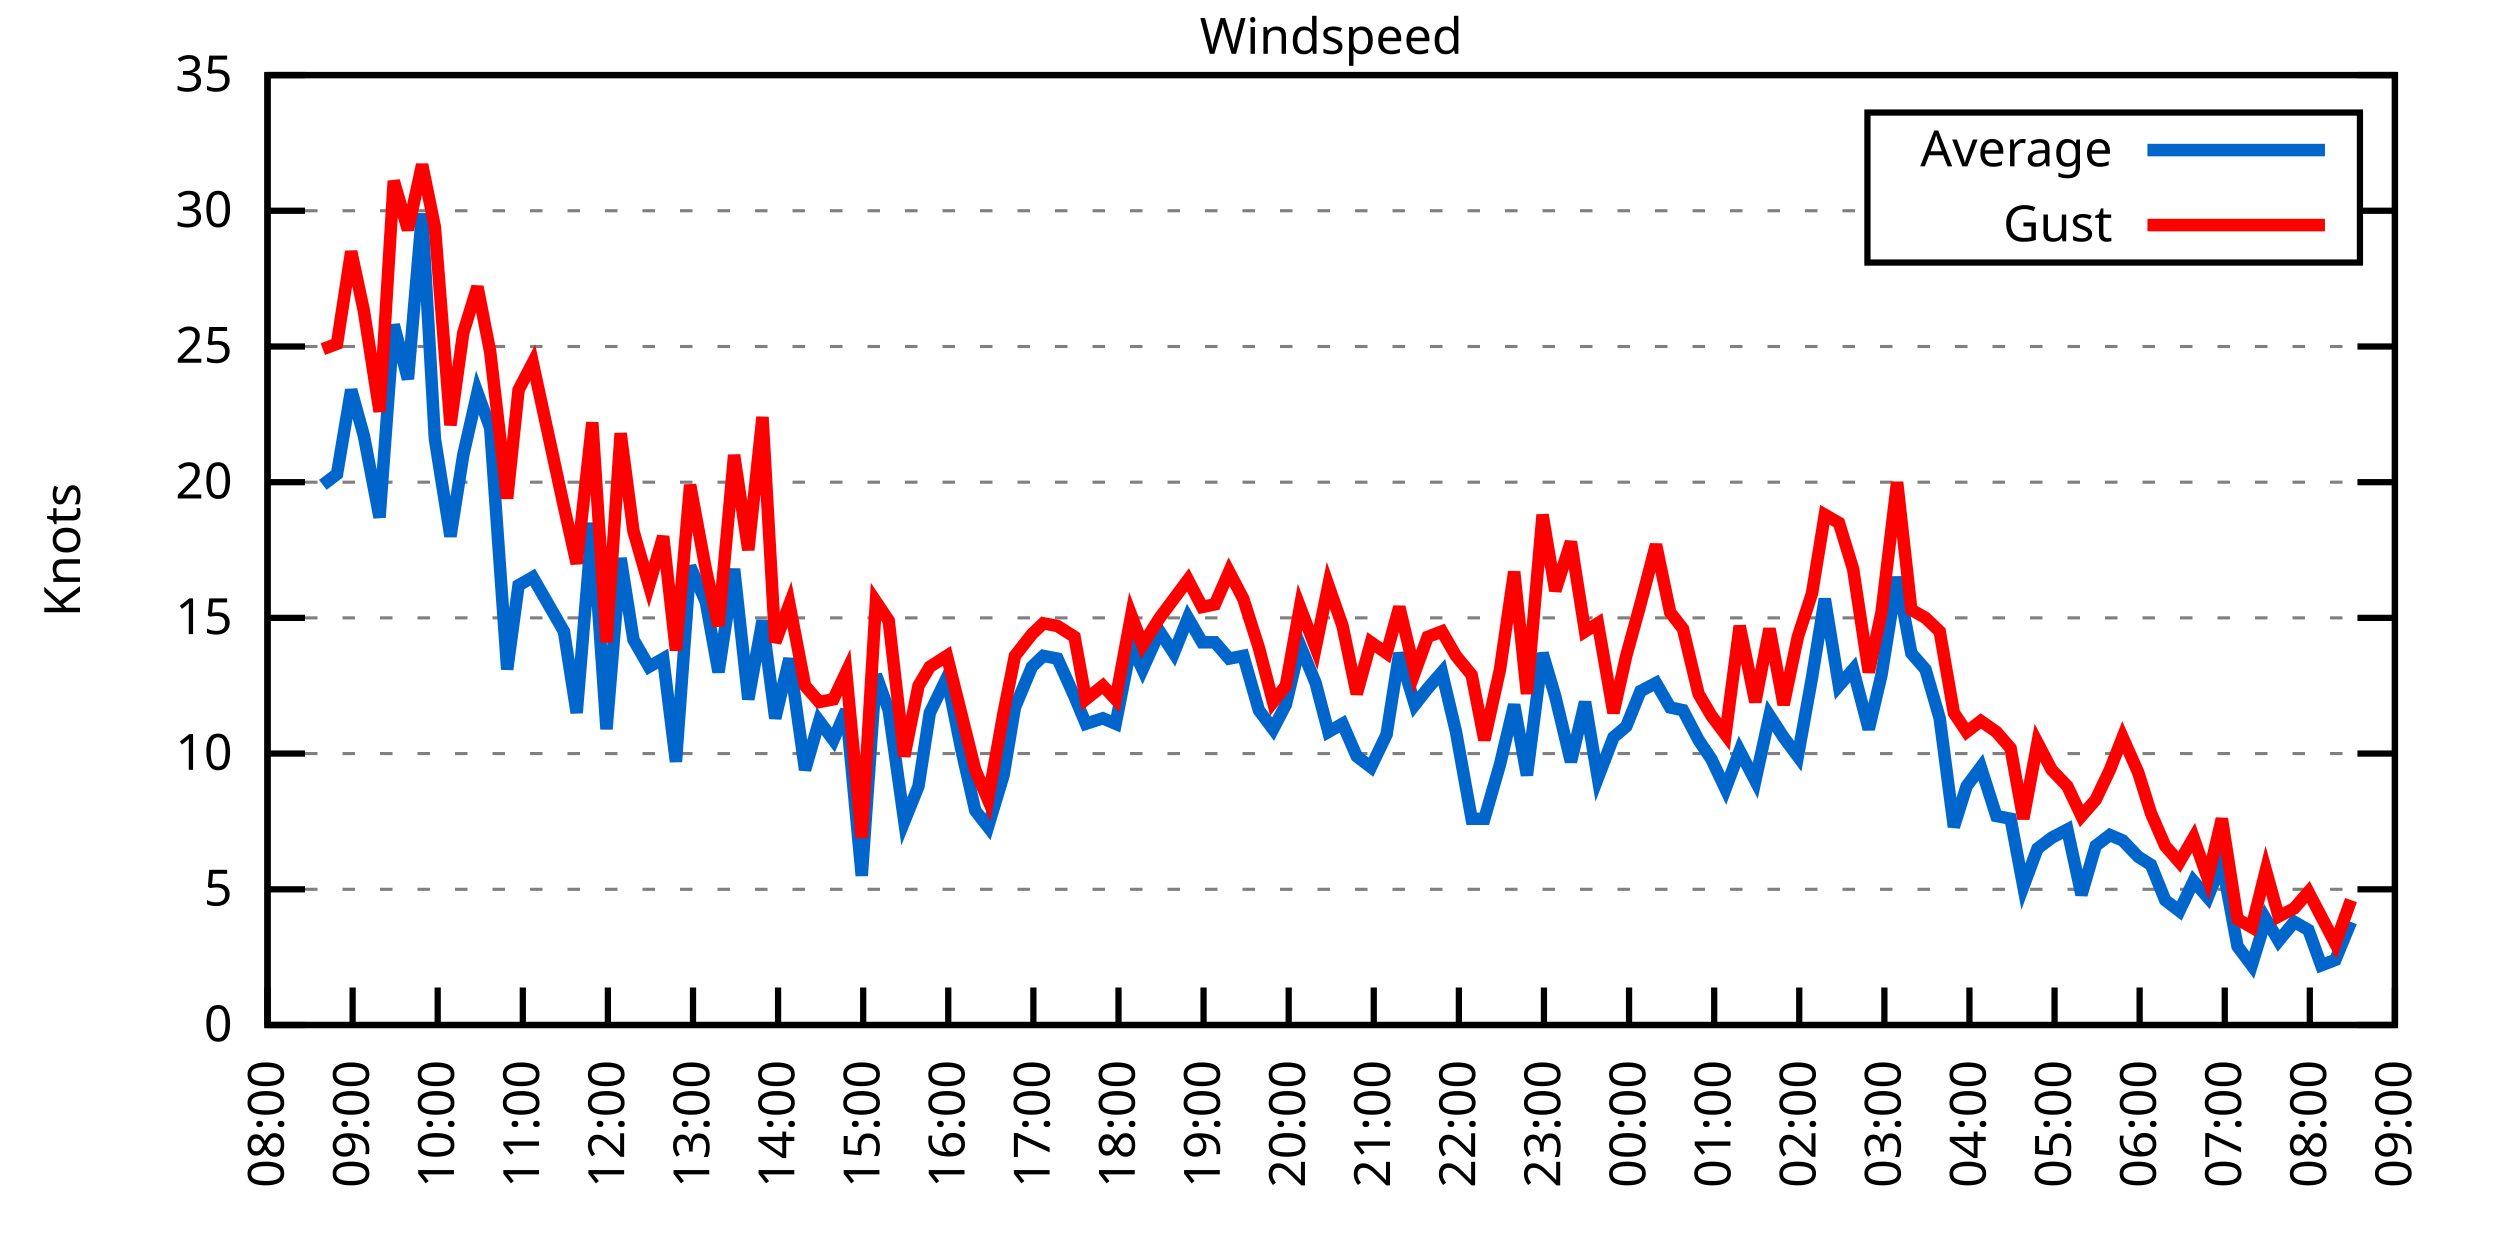
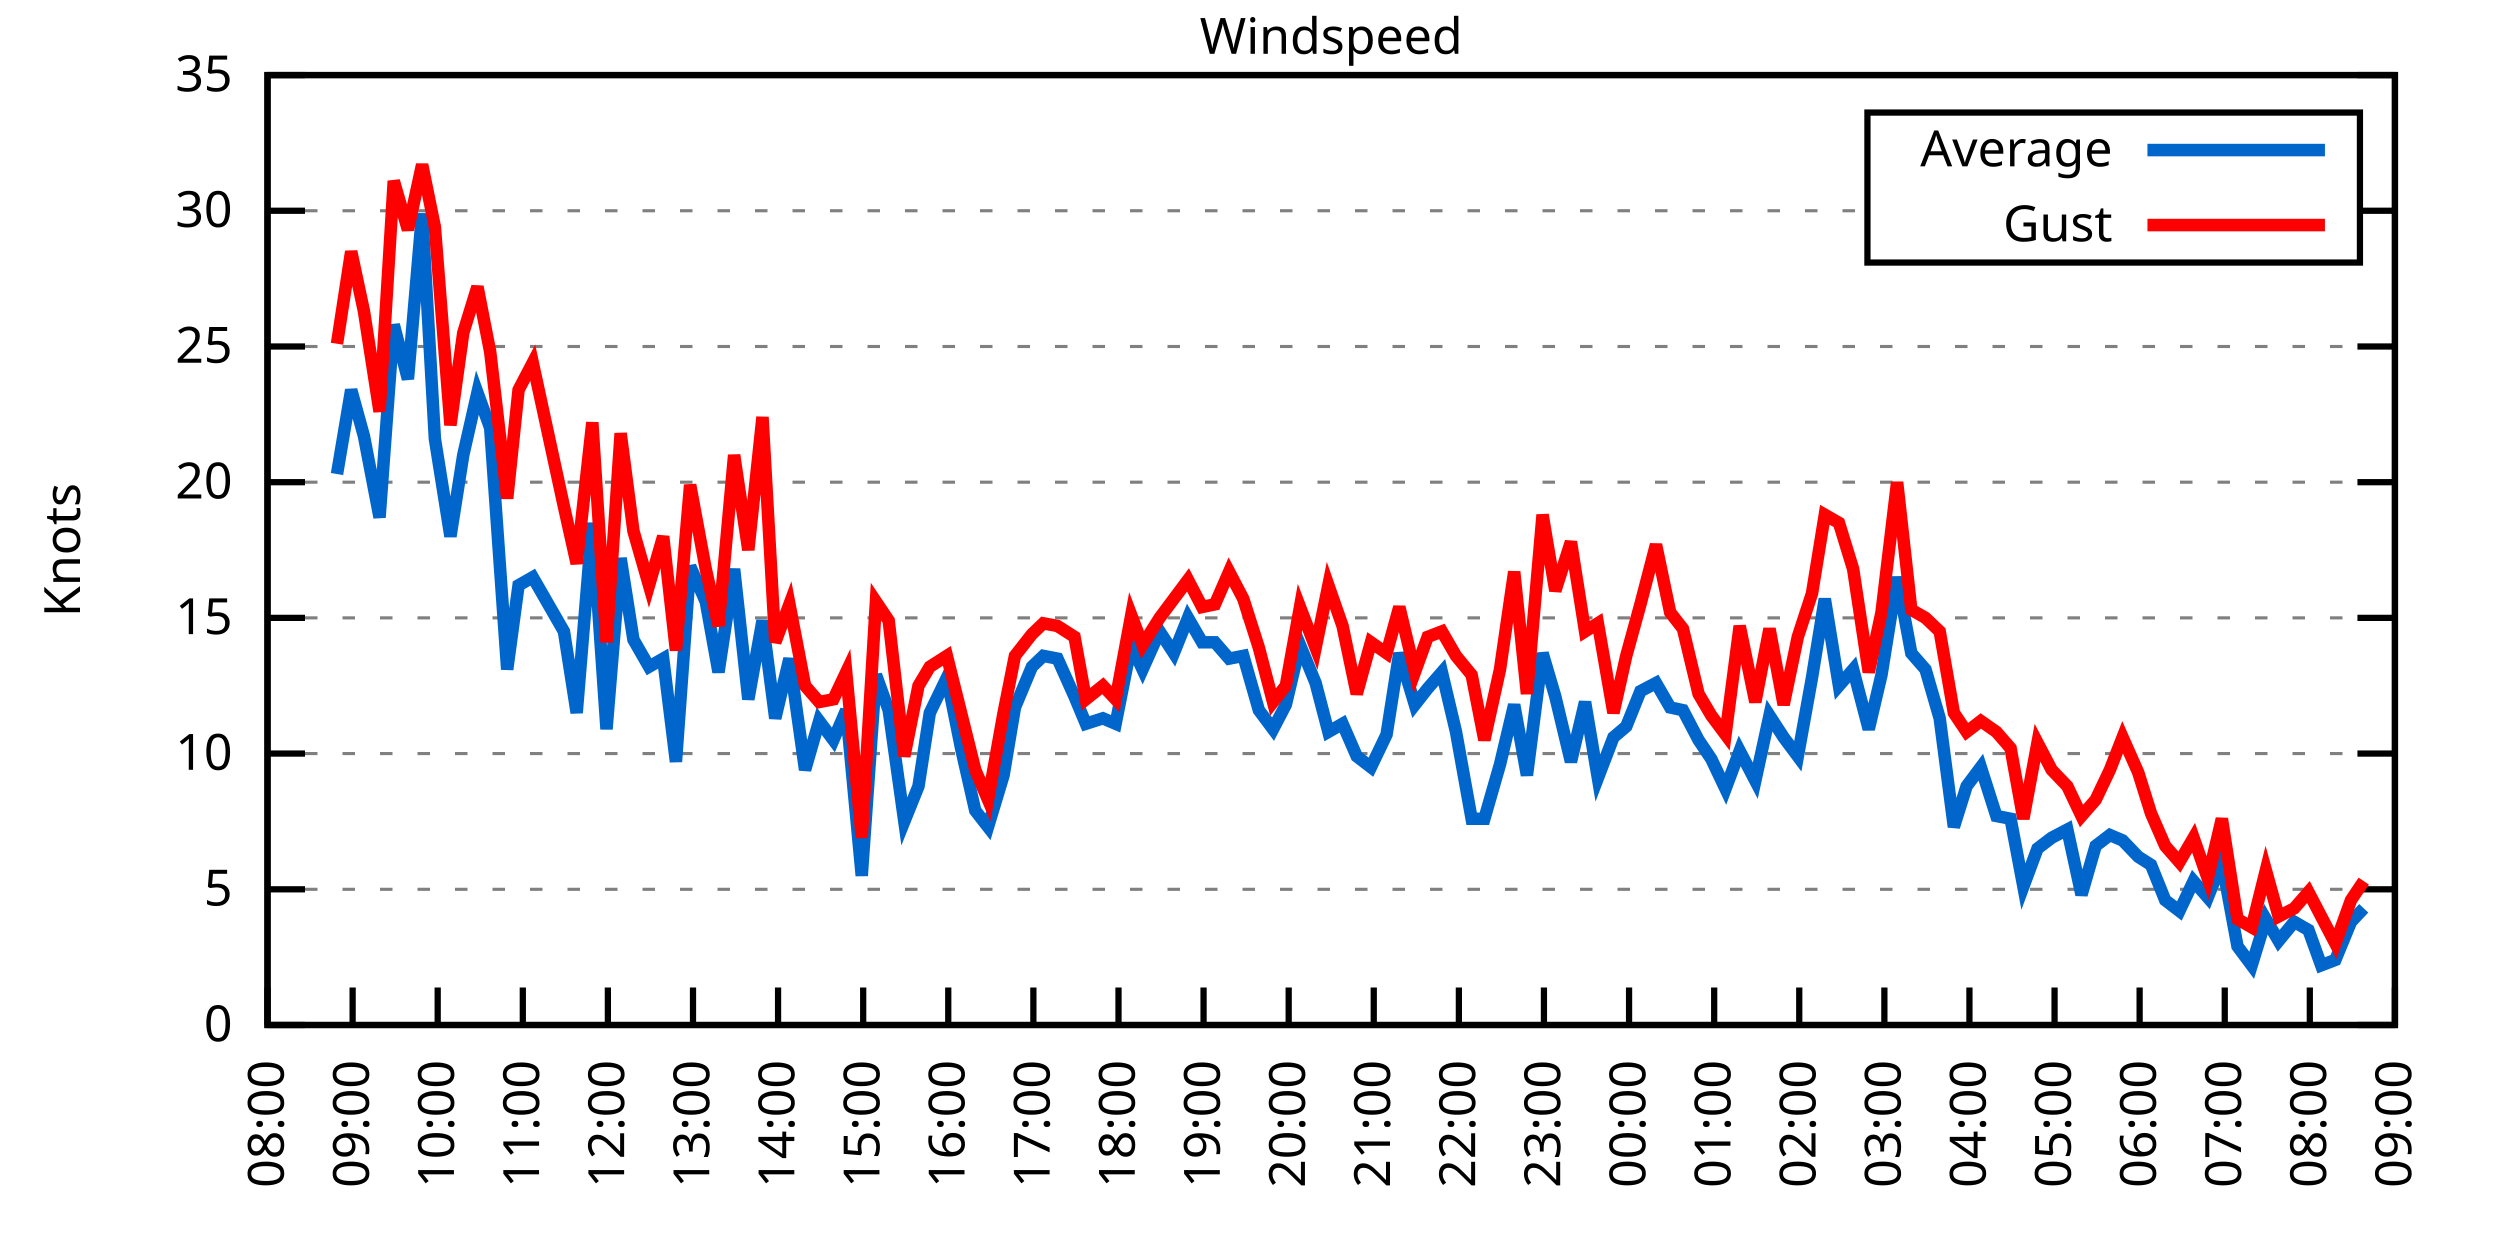
<svg xmlns="http://www.w3.org/2000/svg" xmlns:xlink="http://www.w3.org/1999/xlink" width="400" height="200" viewBox="0 0 400 200">
  <g id="gnuplot_canvas">
    <rect x="0" y="0" width="400" height="200" fill="none" />
    <defs>
      <circle id="gpDot" r="0.5" stroke-width="0.5" stroke="currentColor" />
      <path id="gpPt0" stroke-width="0.333" stroke="currentColor" d="M-1,0 h2 M0,-1 v2" />
      <path id="gpPt1" stroke-width="0.333" stroke="currentColor" d="M-1,-1 L1,1 M1,-1 L-1,1" />
      <path id="gpPt2" stroke-width="0.333" stroke="currentColor" d="M-1,0 L1,0 M0,-1 L0,1 M-1,-1 L1,1 M-1,1 L1,-1" />
      <rect id="gpPt3" stroke-width="0.333" stroke="currentColor" x="-1" y="-1" width="2" height="2" />
      <rect id="gpPt4" stroke-width="0.333" stroke="currentColor" fill="currentColor" x="-1" y="-1" width="2" height="2" />
      <circle id="gpPt5" stroke-width="0.333" stroke="currentColor" cx="0" cy="0" r="1" />
      <use xlink:href="#gpPt5" id="gpPt6" fill="currentColor" stroke="none" />
      <path id="gpPt7" stroke-width="0.333" stroke="currentColor" d="M0,-1.33 L-1.33,0.67 L1.33,0.67 z" />
      <use xlink:href="#gpPt7" id="gpPt8" fill="currentColor" stroke="none" />
      <use xlink:href="#gpPt7" id="gpPt9" stroke="currentColor" transform="rotate(180)" />
      <use xlink:href="#gpPt9" id="gpPt10" fill="currentColor" stroke="none" />
      <use xlink:href="#gpPt3" id="gpPt11" stroke="currentColor" transform="rotate(45)" />
      <use xlink:href="#gpPt11" id="gpPt12" fill="currentColor" stroke="none" />
      <path id="gpPt13" stroke-width="0.333" stroke="currentColor" d="M0,1.330 L1.265,0.411 L0.782,-1.067 L-0.782,-1.076 L-1.265,0.411 z" />
      <use xlink:href="#gpPt13" id="gpPt14" fill="currentColor" stroke="none" />
      <filter id="textbox" filterUnits="objectBoundingBox" x="0" y="0" height="1" width="1">
        <feFlood flood-color="white" flood-opacity="1" result="bgnd" />
        <feComposite in="SourceGraphic" in2="bgnd" operator="atop" />
      </filter>
      <filter id="greybox" filterUnits="objectBoundingBox" x="0" y="0" height="1" width="1">
        <feFlood flood-color="lightgrey" flood-opacity="1" result="grey" />
        <feComposite in="SourceGraphic" in2="grey" operator="atop" />
      </filter>
    </defs>
    <g fill="none" color="white" stroke="currentColor" stroke-width="1.00" stroke-linecap="butt" stroke-linejoin="miter">
</g>
    <g fill="none" color="black" stroke="currentColor" stroke-width="1.00" stroke-linecap="butt" stroke-linejoin="miter">
      <g stroke="none" shape-rendering="crispEdges">
        <polygon fill="rgb(255, 255, 255)" points="42.80,164.00 383.18,164.00 383.18,12.02 42.80,12.02 " />
      </g>
    </g>
    <g fill="none" color="black" stroke="currentColor" stroke-width="1.00" stroke-linecap="butt" stroke-linejoin="miter">
</g>
    <g fill="none" color="black" stroke="black" stroke-width="0.50" stroke-linecap="butt" stroke-linejoin="miter">
</g>
    <g fill="none" color="gray" stroke="currentColor" stroke-width="0.50" stroke-linecap="butt" stroke-linejoin="miter">
      <path stroke="gray" stroke-dasharray="2,4" class="gridline" d="M42.80,164.00 L383.19,164.00  " />
    </g>
    <g fill="none" color="gray" stroke="gray" stroke-width="1.00" stroke-linecap="butt" stroke-linejoin="miter">
</g>
    <g fill="none" color="black" stroke="currentColor" stroke-width="1.00" stroke-linecap="butt" stroke-linejoin="miter">
      <path stroke="black" d="M42.80,164.00 L48.80,164.00 M383.19,164.00 L377.19,164.00  " />
      <g transform="translate(37.20,166.60)" stroke="none" fill="black" font-family="Sans" font-size="8.00" text-anchor="end">
        <text>
          <tspan font-family="Sans"> 0</tspan>
        </text>
      </g>
    </g>
    <g fill="none" color="black" stroke="currentColor" stroke-width="1.00" stroke-linecap="butt" stroke-linejoin="miter">
</g>
    <g fill="none" color="black" stroke="black" stroke-width="0.50" stroke-linecap="butt" stroke-linejoin="miter">
</g>
    <g fill="none" color="gray" stroke="currentColor" stroke-width="0.50" stroke-linecap="butt" stroke-linejoin="miter">
      <path stroke="gray" stroke-dasharray="2,4" class="gridline" d="M42.80,142.29 L383.19,142.29  " />
    </g>
    <g fill="none" color="gray" stroke="gray" stroke-width="1.00" stroke-linecap="butt" stroke-linejoin="miter">
</g>
    <g fill="none" color="black" stroke="currentColor" stroke-width="1.00" stroke-linecap="butt" stroke-linejoin="miter">
      <path stroke="black" d="M42.80,142.29 L48.80,142.29 M383.19,142.29 L377.19,142.29  " />
      <g transform="translate(37.20,144.89)" stroke="none" fill="black" font-family="Sans" font-size="8.00" text-anchor="end">
        <text>
          <tspan font-family="Sans"> 5</tspan>
        </text>
      </g>
    </g>
    <g fill="none" color="black" stroke="currentColor" stroke-width="1.00" stroke-linecap="butt" stroke-linejoin="miter">
</g>
    <g fill="none" color="black" stroke="black" stroke-width="0.50" stroke-linecap="butt" stroke-linejoin="miter">
</g>
    <g fill="none" color="gray" stroke="currentColor" stroke-width="0.50" stroke-linecap="butt" stroke-linejoin="miter">
      <path stroke="gray" stroke-dasharray="2,4" class="gridline" d="M42.80,120.57 L383.19,120.57  " />
    </g>
    <g fill="none" color="gray" stroke="gray" stroke-width="1.00" stroke-linecap="butt" stroke-linejoin="miter">
</g>
    <g fill="none" color="black" stroke="currentColor" stroke-width="1.00" stroke-linecap="butt" stroke-linejoin="miter">
      <path stroke="black" d="M42.80,120.57 L48.80,120.57 M383.19,120.57 L377.19,120.57  " />
      <g transform="translate(37.20,123.17)" stroke="none" fill="black" font-family="Sans" font-size="8.00" text-anchor="end">
        <text>
          <tspan font-family="Sans"> 10</tspan>
        </text>
      </g>
    </g>
    <g fill="none" color="black" stroke="currentColor" stroke-width="1.00" stroke-linecap="butt" stroke-linejoin="miter">
</g>
    <g fill="none" color="black" stroke="black" stroke-width="0.50" stroke-linecap="butt" stroke-linejoin="miter">
</g>
    <g fill="none" color="gray" stroke="currentColor" stroke-width="0.50" stroke-linecap="butt" stroke-linejoin="miter">
      <path stroke="gray" stroke-dasharray="2,4" class="gridline" d="M42.80,98.86 L383.19,98.86  " />
    </g>
    <g fill="none" color="gray" stroke="gray" stroke-width="1.00" stroke-linecap="butt" stroke-linejoin="miter">
</g>
    <g fill="none" color="black" stroke="currentColor" stroke-width="1.00" stroke-linecap="butt" stroke-linejoin="miter">
      <path stroke="black" d="M42.80,98.86 L48.80,98.86 M383.19,98.86 L377.19,98.86  " />
      <g transform="translate(37.20,101.46)" stroke="none" fill="black" font-family="Sans" font-size="8.00" text-anchor="end">
        <text>
          <tspan font-family="Sans"> 15</tspan>
        </text>
      </g>
    </g>
    <g fill="none" color="black" stroke="currentColor" stroke-width="1.00" stroke-linecap="butt" stroke-linejoin="miter">
</g>
    <g fill="none" color="black" stroke="black" stroke-width="0.50" stroke-linecap="butt" stroke-linejoin="miter">
</g>
    <g fill="none" color="gray" stroke="currentColor" stroke-width="0.50" stroke-linecap="butt" stroke-linejoin="miter">
      <path stroke="gray" stroke-dasharray="2,4" class="gridline" d="M42.80,77.15 L383.19,77.15  " />
    </g>
    <g fill="none" color="gray" stroke="gray" stroke-width="1.00" stroke-linecap="butt" stroke-linejoin="miter">
</g>
    <g fill="none" color="black" stroke="currentColor" stroke-width="1.00" stroke-linecap="butt" stroke-linejoin="miter">
      <path stroke="black" d="M42.80,77.15 L48.80,77.15 M383.19,77.15 L377.19,77.15  " />
      <g transform="translate(37.20,79.75)" stroke="none" fill="black" font-family="Sans" font-size="8.00" text-anchor="end">
        <text>
          <tspan font-family="Sans"> 20</tspan>
        </text>
      </g>
    </g>
    <g fill="none" color="black" stroke="currentColor" stroke-width="1.00" stroke-linecap="butt" stroke-linejoin="miter">
</g>
    <g fill="none" color="black" stroke="black" stroke-width="0.50" stroke-linecap="butt" stroke-linejoin="miter">
</g>
    <g fill="none" color="gray" stroke="currentColor" stroke-width="0.50" stroke-linecap="butt" stroke-linejoin="miter">
      <path stroke="gray" stroke-dasharray="2,4" class="gridline" d="M42.80,55.44 L383.19,55.44  " />
    </g>
    <g fill="none" color="gray" stroke="gray" stroke-width="1.00" stroke-linecap="butt" stroke-linejoin="miter">
</g>
    <g fill="none" color="black" stroke="currentColor" stroke-width="1.00" stroke-linecap="butt" stroke-linejoin="miter">
      <path stroke="black" d="M42.80,55.44 L48.80,55.44 M383.19,55.44 L377.19,55.44  " />
      <g transform="translate(37.20,58.04)" stroke="none" fill="black" font-family="Sans" font-size="8.00" text-anchor="end">
        <text>
          <tspan font-family="Sans"> 25</tspan>
        </text>
      </g>
    </g>
    <g fill="none" color="black" stroke="currentColor" stroke-width="1.00" stroke-linecap="butt" stroke-linejoin="miter">
</g>
    <g fill="none" color="black" stroke="black" stroke-width="0.50" stroke-linecap="butt" stroke-linejoin="miter">
</g>
    <g fill="none" color="gray" stroke="currentColor" stroke-width="0.50" stroke-linecap="butt" stroke-linejoin="miter">
      <path stroke="gray" stroke-dasharray="2,4" class="gridline" d="M42.80,33.72 L298.79,33.72 M377.59,33.72 L383.19,33.72  " />
    </g>
    <g fill="none" color="gray" stroke="gray" stroke-width="1.00" stroke-linecap="butt" stroke-linejoin="miter">
</g>
    <g fill="none" color="black" stroke="currentColor" stroke-width="1.00" stroke-linecap="butt" stroke-linejoin="miter">
      <path stroke="black" d="M42.80,33.72 L48.80,33.72 M383.19,33.72 L377.19,33.72  " />
      <g transform="translate(37.20,36.32)" stroke="none" fill="black" font-family="Sans" font-size="8.00" text-anchor="end">
        <text>
          <tspan font-family="Sans"> 30</tspan>
        </text>
      </g>
    </g>
    <g fill="none" color="black" stroke="currentColor" stroke-width="1.00" stroke-linecap="butt" stroke-linejoin="miter">
</g>
    <g fill="none" color="black" stroke="black" stroke-width="0.50" stroke-linecap="butt" stroke-linejoin="miter">
</g>
    <g fill="none" color="gray" stroke="currentColor" stroke-width="0.50" stroke-linecap="butt" stroke-linejoin="miter">
      <path stroke="gray" stroke-dasharray="2,4" class="gridline" d="M42.80,12.01 L383.19,12.01  " />
    </g>
    <g fill="none" color="gray" stroke="gray" stroke-width="1.00" stroke-linecap="butt" stroke-linejoin="miter">
</g>
    <g fill="none" color="black" stroke="currentColor" stroke-width="1.00" stroke-linecap="butt" stroke-linejoin="miter">
      <path stroke="black" d="M42.80,12.01 L48.80,12.01 M383.19,12.01 L377.19,12.01  " />
      <g transform="translate(37.20,14.61)" stroke="none" fill="black" font-family="Sans" font-size="8.00" text-anchor="end">
        <text>
          <tspan font-family="Sans"> 35</tspan>
        </text>
      </g>
    </g>
    <g fill="none" color="black" stroke="currentColor" stroke-width="1.00" stroke-linecap="butt" stroke-linejoin="miter">
      <path stroke="black" d="M42.80,164.00 L42.80,158.00  " />
      <g transform="translate(45.40,169.60) rotate(270.00)" stroke="none" fill="black" font-family="Sans" font-size="8.00" text-anchor="end">
        <text>
          <tspan font-family="Sans">08:00</tspan>
        </text>
      </g>
    </g>
    <g fill="none" color="black" stroke="currentColor" stroke-width="1.00" stroke-linecap="butt" stroke-linejoin="miter">
      <path stroke="black" d="M56.42,164.00 L56.42,158.00  " />
      <g transform="translate(59.02,169.60) rotate(270.00)" stroke="none" fill="black" font-family="Sans" font-size="8.00" text-anchor="end">
        <text>
          <tspan font-family="Sans">09:00</tspan>
        </text>
      </g>
    </g>
    <g fill="none" color="black" stroke="currentColor" stroke-width="1.00" stroke-linecap="butt" stroke-linejoin="miter">
      <path stroke="black" d="M70.03,164.00 L70.03,158.00  " />
      <g transform="translate(72.63,169.60) rotate(270.00)" stroke="none" fill="black" font-family="Sans" font-size="8.00" text-anchor="end">
        <text>
          <tspan font-family="Sans">10:00</tspan>
        </text>
      </g>
    </g>
    <g fill="none" color="black" stroke="currentColor" stroke-width="1.00" stroke-linecap="butt" stroke-linejoin="miter">
      <path stroke="black" d="M83.65,164.00 L83.65,158.00  " />
      <g transform="translate(86.25,169.60) rotate(270.00)" stroke="none" fill="black" font-family="Sans" font-size="8.00" text-anchor="end">
        <text>
          <tspan font-family="Sans">11:00</tspan>
        </text>
      </g>
    </g>
    <g fill="none" color="black" stroke="currentColor" stroke-width="1.00" stroke-linecap="butt" stroke-linejoin="miter">
      <path stroke="black" d="M97.26,164.00 L97.26,158.00  " />
      <g transform="translate(99.86,169.60) rotate(270.00)" stroke="none" fill="black" font-family="Sans" font-size="8.00" text-anchor="end">
        <text>
          <tspan font-family="Sans">12:00</tspan>
        </text>
      </g>
    </g>
    <g fill="none" color="black" stroke="currentColor" stroke-width="1.00" stroke-linecap="butt" stroke-linejoin="miter">
      <path stroke="black" d="M110.88,164.00 L110.88,158.00  " />
      <g transform="translate(113.48,169.60) rotate(270.00)" stroke="none" fill="black" font-family="Sans" font-size="8.00" text-anchor="end">
        <text>
          <tspan font-family="Sans">13:00</tspan>
        </text>
      </g>
    </g>
    <g fill="none" color="black" stroke="currentColor" stroke-width="1.00" stroke-linecap="butt" stroke-linejoin="miter">
      <path stroke="black" d="M124.49,164.00 L124.49,158.00  " />
      <g transform="translate(127.09,169.60) rotate(270.00)" stroke="none" fill="black" font-family="Sans" font-size="8.00" text-anchor="end">
        <text>
          <tspan font-family="Sans">14:00</tspan>
        </text>
      </g>
    </g>
    <g fill="none" color="black" stroke="currentColor" stroke-width="1.00" stroke-linecap="butt" stroke-linejoin="miter">
      <path stroke="black" d="M138.11,164.00 L138.11,158.00  " />
      <g transform="translate(140.71,169.60) rotate(270.00)" stroke="none" fill="black" font-family="Sans" font-size="8.00" text-anchor="end">
        <text>
          <tspan font-family="Sans">15:00</tspan>
        </text>
      </g>
    </g>
    <g fill="none" color="black" stroke="currentColor" stroke-width="1.00" stroke-linecap="butt" stroke-linejoin="miter">
      <path stroke="black" d="M151.72,164.00 L151.72,158.00  " />
      <g transform="translate(154.32,169.60) rotate(270.00)" stroke="none" fill="black" font-family="Sans" font-size="8.00" text-anchor="end">
        <text>
          <tspan font-family="Sans">16:00</tspan>
        </text>
      </g>
    </g>
    <g fill="none" color="black" stroke="currentColor" stroke-width="1.00" stroke-linecap="butt" stroke-linejoin="miter">
      <path stroke="black" d="M165.34,164.00 L165.34,158.00  " />
      <g transform="translate(167.94,169.60) rotate(270.00)" stroke="none" fill="black" font-family="Sans" font-size="8.00" text-anchor="end">
        <text>
          <tspan font-family="Sans">17:00</tspan>
        </text>
      </g>
    </g>
    <g fill="none" color="black" stroke="currentColor" stroke-width="1.00" stroke-linecap="butt" stroke-linejoin="miter">
      <path stroke="black" d="M178.96,164.00 L178.96,158.00  " />
      <g transform="translate(181.56,169.60) rotate(270.00)" stroke="none" fill="black" font-family="Sans" font-size="8.00" text-anchor="end">
        <text>
          <tspan font-family="Sans">18:00</tspan>
        </text>
      </g>
    </g>
    <g fill="none" color="black" stroke="currentColor" stroke-width="1.00" stroke-linecap="butt" stroke-linejoin="miter">
      <path stroke="black" d="M192.57,164.00 L192.57,158.00  " />
      <g transform="translate(195.17,169.60) rotate(270.00)" stroke="none" fill="black" font-family="Sans" font-size="8.00" text-anchor="end">
        <text>
          <tspan font-family="Sans">19:00</tspan>
        </text>
      </g>
    </g>
    <g fill="none" color="black" stroke="currentColor" stroke-width="1.00" stroke-linecap="butt" stroke-linejoin="miter">
      <path stroke="black" d="M206.19,164.00 L206.19,158.00  " />
      <g transform="translate(208.79,169.60) rotate(270.00)" stroke="none" fill="black" font-family="Sans" font-size="8.00" text-anchor="end">
        <text>
          <tspan font-family="Sans">20:00</tspan>
        </text>
      </g>
    </g>
    <g fill="none" color="black" stroke="currentColor" stroke-width="1.00" stroke-linecap="butt" stroke-linejoin="miter">
      <path stroke="black" d="M219.80,164.00 L219.80,158.00  " />
      <g transform="translate(222.40,169.60) rotate(270.00)" stroke="none" fill="black" font-family="Sans" font-size="8.00" text-anchor="end">
        <text>
          <tspan font-family="Sans">21:00</tspan>
        </text>
      </g>
    </g>
    <g fill="none" color="black" stroke="currentColor" stroke-width="1.00" stroke-linecap="butt" stroke-linejoin="miter">
      <path stroke="black" d="M233.42,164.00 L233.42,158.00  " />
      <g transform="translate(236.02,169.60) rotate(270.00)" stroke="none" fill="black" font-family="Sans" font-size="8.00" text-anchor="end">
        <text>
          <tspan font-family="Sans">22:00</tspan>
        </text>
      </g>
    </g>
    <g fill="none" color="black" stroke="currentColor" stroke-width="1.00" stroke-linecap="butt" stroke-linejoin="miter">
      <path stroke="black" d="M247.03,164.00 L247.03,158.00  " />
      <g transform="translate(249.63,169.60) rotate(270.00)" stroke="none" fill="black" font-family="Sans" font-size="8.00" text-anchor="end">
        <text>
          <tspan font-family="Sans">23:00</tspan>
        </text>
      </g>
    </g>
    <g fill="none" color="black" stroke="currentColor" stroke-width="1.00" stroke-linecap="butt" stroke-linejoin="miter">
      <path stroke="black" d="M260.65,164.00 L260.65,158.00  " />
      <g transform="translate(263.25,169.60) rotate(270.00)" stroke="none" fill="black" font-family="Sans" font-size="8.00" text-anchor="end">
        <text>
          <tspan font-family="Sans">00:00</tspan>
        </text>
      </g>
    </g>
    <g fill="none" color="black" stroke="currentColor" stroke-width="1.00" stroke-linecap="butt" stroke-linejoin="miter">
      <path stroke="black" d="M274.27,164.00 L274.27,158.00  " />
      <g transform="translate(276.87,169.60) rotate(270.00)" stroke="none" fill="black" font-family="Sans" font-size="8.00" text-anchor="end">
        <text>
          <tspan font-family="Sans">01:00</tspan>
        </text>
      </g>
    </g>
    <g fill="none" color="black" stroke="currentColor" stroke-width="1.00" stroke-linecap="butt" stroke-linejoin="miter">
      <path stroke="black" d="M287.88,164.00 L287.88,158.00  " />
      <g transform="translate(290.48,169.60) rotate(270.00)" stroke="none" fill="black" font-family="Sans" font-size="8.00" text-anchor="end">
        <text>
          <tspan font-family="Sans">02:00</tspan>
        </text>
      </g>
    </g>
    <g fill="none" color="black" stroke="currentColor" stroke-width="1.00" stroke-linecap="butt" stroke-linejoin="miter">
      <path stroke="black" d="M301.50,164.00 L301.50,158.00  " />
      <g transform="translate(304.10,169.60) rotate(270.00)" stroke="none" fill="black" font-family="Sans" font-size="8.00" text-anchor="end">
        <text>
          <tspan font-family="Sans">03:00</tspan>
        </text>
      </g>
    </g>
    <g fill="none" color="black" stroke="currentColor" stroke-width="1.00" stroke-linecap="butt" stroke-linejoin="miter">
      <path stroke="black" d="M315.11,164.00 L315.11,158.00  " />
      <g transform="translate(317.71,169.60) rotate(270.00)" stroke="none" fill="black" font-family="Sans" font-size="8.00" text-anchor="end">
        <text>
          <tspan font-family="Sans">04:00</tspan>
        </text>
      </g>
    </g>
    <g fill="none" color="black" stroke="currentColor" stroke-width="1.00" stroke-linecap="butt" stroke-linejoin="miter">
      <path stroke="black" d="M328.73,164.00 L328.73,158.00  " />
      <g transform="translate(331.33,169.60) rotate(270.00)" stroke="none" fill="black" font-family="Sans" font-size="8.00" text-anchor="end">
        <text>
          <tspan font-family="Sans">05:00</tspan>
        </text>
      </g>
    </g>
    <g fill="none" color="black" stroke="currentColor" stroke-width="1.00" stroke-linecap="butt" stroke-linejoin="miter">
      <path stroke="black" d="M342.34,164.00 L342.34,158.00  " />
      <g transform="translate(344.94,169.60) rotate(270.00)" stroke="none" fill="black" font-family="Sans" font-size="8.00" text-anchor="end">
        <text>
          <tspan font-family="Sans">06:00</tspan>
        </text>
      </g>
    </g>
    <g fill="none" color="black" stroke="currentColor" stroke-width="1.00" stroke-linecap="butt" stroke-linejoin="miter">
      <path stroke="black" d="M355.96,164.00 L355.96,158.00  " />
      <g transform="translate(358.56,169.60) rotate(270.00)" stroke="none" fill="black" font-family="Sans" font-size="8.00" text-anchor="end">
        <text>
          <tspan font-family="Sans">07:00</tspan>
        </text>
      </g>
    </g>
    <g fill="none" color="black" stroke="currentColor" stroke-width="1.00" stroke-linecap="butt" stroke-linejoin="miter">
      <path stroke="black" d="M369.57,164.00 L369.57,158.00  " />
      <g transform="translate(372.17,169.60) rotate(270.00)" stroke="none" fill="black" font-family="Sans" font-size="8.00" text-anchor="end">
        <text>
          <tspan font-family="Sans">08:00</tspan>
        </text>
      </g>
    </g>
    <g fill="none" color="black" stroke="currentColor" stroke-width="1.00" stroke-linecap="butt" stroke-linejoin="miter">
      <path stroke="black" d="M383.19,164.00 L383.19,158.00  " />
      <g transform="translate(385.79,169.60) rotate(270.00)" stroke="none" fill="black" font-family="Sans" font-size="8.00" text-anchor="end">
        <text>
          <tspan font-family="Sans">09:00</tspan>
        </text>
      </g>
    </g>
    <g fill="none" color="black" stroke="currentColor" stroke-width="1.00" stroke-linecap="butt" stroke-linejoin="miter">
</g>
    <g fill="none" color="black" stroke="currentColor" stroke-width="1.00" stroke-linecap="butt" stroke-linejoin="miter">
      <path stroke="black" d="M42.80,12.01 L42.80,164.00 L383.19,164.00 L383.19,12.01 L42.80,12.01 Z  " />
    </g>
    <g fill="none" color="black" stroke="currentColor" stroke-width="1.00" stroke-linecap="butt" stroke-linejoin="miter">
</g>
    <g fill="none" color="black" stroke="currentColor" stroke-width="1.00" stroke-linecap="butt" stroke-linejoin="miter">
      <path stroke="black" d="M298.79,42.01 L298.79,18.01 L377.59,18.01 L377.59,42.01 L298.79,42.01 Z  " />
    </g>
    <g id="Windspeed_plot_1">
      <g fill="none" color="white" stroke="black" stroke-width="2.00" stroke-linecap="butt" stroke-linejoin="miter">
</g>
      <g fill="none" color="black" stroke="currentColor" stroke-width="2.00" stroke-linecap="butt" stroke-linejoin="miter">
        <g transform="translate(337.99,26.61)" stroke="none" fill="black" font-family="Sans" font-size="8.00" text-anchor="end">
          <text>
            <tspan font-family="Sans">Average</tspan>
          </text>
        </g>
      </g>
      <g fill="none" color="black" stroke="currentColor" stroke-width="2.00" stroke-linecap="butt" stroke-linejoin="miter">
-         <path stroke="rgb(  0, 102, 204)" d="M343.59,24.01 L371.99,24.01 M51.65,77.58 L53.92,75.85 L56.19,62.38 L58.23,69.77 L60.73,82.79 L63.00,51.96   L65.27,60.65 L67.54,34.16 L69.58,70.20 L72.07,85.83 L74.12,72.81 L76.39,62.82 L78.43,68.46 L81.15,107.11   L82.97,93.65 L85.24,92.35 L90.23,101.03 L92.27,114.06 L94.77,83.66 L97.04,116.67 L99.30,89.31 L101.35,102.34   L103.84,106.68 L106.11,105.38 L108.15,121.88 L110.42,90.61 L112.92,96.26 L114.96,107.55 L117.46,91.04 L119.73,111.89   L122.00,99.30 L124.04,114.93 L126.31,105.38 L128.81,123.18 L131.07,115.36 L133.34,118.40 L135.39,113.63 L137.88,140.12   L140.15,107.98 L142.19,113.63 L144.69,131.43 L146.96,125.79 L148.77,114.06 L151.50,108.42 L153.77,119.71 L156.04,129.69   L158.08,132.30 L160.57,124.05 L162.39,113.19 L165.11,106.68 L166.93,104.94 L169.20,105.38 L171.92,111.45 L173.74,115.80   L176.46,114.93 L178.50,115.80 L181.00,103.20 L182.81,107.11 L185.54,101.03 L187.81,104.51 L190.08,98.86 L192.34,102.77   L194.39,102.77 L196.66,105.38 L198.93,104.94 L201.42,113.63 L203.69,116.67 L205.73,112.76 L208.00,103.20 L210.50,109.28   L212.54,117.10 L214.81,115.80 L217.08,121.01 L219.35,122.75 L221.85,117.53 L223.89,104.51 L226.38,112.76 L228.43,110.15   L230.70,107.55 L232.96,117.10 L235.46,131.00 L237.50,131.00 L240.00,122.31 L242.27,112.76 L244.31,124.05 L246.81,104.51   L248.85,111.45 L251.35,121.88 L253.61,112.32 L255.66,124.48 L258.15,117.97 L260.20,116.23 L262.47,110.59 L264.96,109.28   L267.23,113.19 L269.27,113.63 L271.77,118.40 L273.81,121.44 L276.08,126.22 L278.35,120.14 L280.85,124.92 L283.12,114.49   L285.38,117.97 L287.65,121.01 L289.92,108.42 L291.97,95.82 L294.23,109.72 L296.50,107.11 L299.00,116.67 L301.04,107.98   L303.54,92.35 L305.81,104.51 L308.08,107.11 L310.35,114.93 L312.62,132.30 L314.66,125.79 L316.93,122.75 L319.42,130.56   L321.69,131.00 L323.74,141.85 L326.00,135.77 L328.27,134.04 L330.77,132.73 L333.04,143.16 L335.31,135.34 L337.58,133.60   L339.62,134.47 L342.12,137.08 L344.16,138.38 L346.43,144.02 L348.70,145.76 L350.97,140.98 L353.24,143.59 L355.50,137.94   L358.00,151.41 L360.27,154.45 L362.54,147.06 L364.58,150.54 L367.08,147.50 L369.35,148.80 L371.39,154.45 L373.66,153.58   L376.16,147.50  " />
+         <path stroke="rgb(  0, 102, 204)" d="M343.59,24.01 L371.99,24.01 M53.92,75.85 L56.19,62.38 L58.23,69.77 L60.73,82.79 L63.00,51.96 L65.27,60.65   L67.54,34.16 L69.58,70.20 L72.07,85.83 L74.12,72.81 L76.39,62.82 L78.43,68.46 L81.15,107.11 L82.97,93.65   L85.24,92.35 L90.23,101.03 L92.27,114.06 L94.77,83.66 L97.04,116.67 L99.30,89.31 L101.35,102.34 L103.84,106.68   L106.11,105.38 L108.15,121.88 L110.42,90.61 L112.92,96.26 L114.96,107.55 L117.46,91.04 L119.73,111.89 L122.00,99.30   L124.04,114.93 L126.31,105.38 L128.81,123.18 L131.07,115.36 L133.34,118.40 L135.39,113.63 L137.88,140.12 L140.15,107.98   L142.19,113.63 L144.69,131.43 L146.96,125.79 L148.77,114.06 L151.50,108.42 L153.77,119.71 L156.04,129.69 L158.08,132.30   L160.57,124.05 L162.39,113.19 L165.11,106.68 L166.93,104.94 L169.20,105.38 L171.92,111.45 L173.74,115.80 L176.46,114.93   L178.50,115.80 L181.00,103.20 L182.81,107.11 L185.54,101.03 L187.81,104.51 L190.08,98.86 L192.34,102.77 L194.39,102.77   L196.66,105.38 L198.93,104.94 L201.42,113.63 L203.69,116.67 L205.73,112.76 L208.00,103.20 L210.50,109.28 L212.54,117.10   L214.81,115.80 L217.08,121.01 L219.35,122.75 L221.85,117.53 L223.89,104.51 L226.38,112.76 L228.43,110.15 L230.70,107.55   L232.96,117.10 L235.46,131.00 L237.50,131.00 L240.00,122.31 L242.27,112.76 L244.31,124.05 L246.81,104.51 L248.85,111.45   L251.35,121.88 L253.61,112.32 L255.66,124.48 L258.15,117.97 L260.20,116.23 L262.47,110.59 L264.96,109.28 L267.23,113.19   L269.27,113.63 L271.77,118.40 L273.81,121.44 L276.08,126.22 L278.35,120.14 L280.85,124.92 L283.12,114.49 L285.38,117.97   L287.65,121.01 L289.92,108.42 L291.97,95.82 L294.23,109.72 L296.50,107.11 L299.00,116.67 L301.04,107.98 L303.54,92.35   L305.81,104.51 L308.08,107.11 L310.35,114.93 L312.62,132.30 L314.66,125.79 L316.93,122.75 L319.42,130.56 L321.69,131.00   L323.74,141.85 L326.00,135.77 L328.27,134.04 L330.77,132.73 L333.04,143.16 L335.31,135.34 L337.58,133.60 L339.62,134.47   L342.12,137.08 L344.16,138.38 L346.43,144.02 L348.70,145.76 L350.97,140.98 L353.24,143.59 L355.50,137.94 L358.00,151.41   L360.27,154.45 L362.54,147.06 L364.58,150.54 L367.08,147.50 L369.35,148.80 L371.39,154.45 L373.66,153.58 L376.16,147.50   L378.20,145.33  " />
      </g>
    </g>
    <g id="Windspeed_plot_2">
      <g fill="none" color="black" stroke="currentColor" stroke-width="2.00" stroke-linecap="butt" stroke-linejoin="miter">
        <g transform="translate(337.99,38.61)" stroke="none" fill="black" font-family="Sans" font-size="8.00" text-anchor="end">
          <text>
            <tspan font-family="Sans">Gust</tspan>
          </text>
        </g>
      </g>
      <g fill="none" color="black" stroke="currentColor" stroke-width="2.00" stroke-linecap="butt" stroke-linejoin="miter">
-         <path stroke="rgb(255,   0,   0)" d="M343.59,36.01 L371.99,36.01 M51.65,55.87 L53.92,55.00 L56.19,40.24 L58.23,49.79 L60.73,65.86 L63.00,28.95   L65.27,36.76 L67.54,26.34 L69.58,36.33 L72.07,68.03 L74.12,53.26 L76.39,45.88 L78.43,56.30 L81.15,79.75   L82.97,62.38 L85.24,58.04 L90.23,81.06 L92.27,90.18 L94.77,67.59 L97.04,102.77 L99.30,69.33 L101.35,84.97   L103.84,93.65 L106.11,85.83 L108.15,104.07 L110.42,77.58 L112.92,91.04 L114.96,100.16 L117.46,72.81 L119.73,88.00   L122.00,66.73 L124.04,102.77 L126.31,96.69 L128.81,109.72 L131.07,112.32 L133.34,111.89 L135.39,107.55 L137.88,134.04   L140.15,96.26 L142.19,99.30 L144.69,121.01 L146.96,109.72 L148.77,106.68 L151.50,104.94 L153.77,114.06 L156.04,123.18   L158.08,127.96 L160.57,114.06 L162.39,104.94 L165.11,101.47 L166.93,99.73 L169.20,100.16 L171.92,101.90 L173.74,111.89   L176.46,109.72 L178.50,111.89 L181.00,98.43 L182.81,103.20 L185.54,98.86 L187.81,95.82 L190.08,92.78 L192.34,97.12   L194.39,96.69 L196.66,91.48 L198.93,95.82 L201.42,103.64 L203.69,112.32 L205.73,109.72 L208.00,97.12 L210.50,103.64   L212.54,93.65 L214.81,100.16 L217.08,111.02 L219.35,102.77 L221.85,104.51 L223.89,97.12 L226.38,107.55 L228.43,101.90   L230.70,101.03 L232.96,104.94 L235.46,107.98 L237.50,118.40 L240.00,107.11 L242.27,91.48 L244.31,111.02 L246.81,82.36   L248.85,94.52 L251.35,86.70 L253.61,101.03 L255.66,99.73 L258.15,114.06 L260.20,104.94 L262.47,96.69 L264.96,87.14   L267.23,97.99 L269.27,100.60 L271.77,111.02 L273.81,114.49 L276.08,117.53 L278.35,100.16 L280.85,112.32 L283.12,100.60   L285.38,112.76 L287.65,101.90 L289.92,94.95 L291.97,82.36 L294.23,83.66 L296.50,91.04 L299.00,107.55 L301.04,97.99   L303.54,77.15 L305.81,97.56 L308.08,98.86 L310.35,101.03 L312.62,114.06 L314.66,117.10 L316.93,115.36 L319.42,117.10   L321.69,119.71 L323.74,131.00 L326.00,118.84 L328.27,123.18 L330.77,125.79 L333.04,130.56 L335.31,127.96 L337.58,123.18   L339.62,117.97 L342.12,123.61 L344.16,130.13 L346.43,135.34 L348.70,137.94 L350.97,134.04 L353.24,140.55 L355.50,131.00   L358.00,147.06 L360.27,148.37 L362.54,139.25 L364.58,146.63 L367.08,145.33 L369.35,142.72 L371.39,146.63 L373.66,150.97   L376.16,144.02  " />
+         <path stroke="rgb(255,   0,   0)" d="M343.59,36.01 L371.99,36.01 M53.92,55.00 L56.19,40.24 L58.23,49.79 L60.73,65.86 L63.00,28.95 L65.27,36.76   L67.54,26.34 L69.58,36.33 L72.07,68.03 L74.12,53.26 L76.39,45.88 L78.43,56.30 L81.15,79.75 L82.97,62.38   L85.24,58.04 L90.23,81.06 L92.27,90.18 L94.77,67.59 L97.04,102.77 L99.30,69.33 L101.35,84.97 L103.84,93.65   L106.11,85.83 L108.15,104.07 L110.42,77.58 L112.92,91.04 L114.96,100.16 L117.46,72.81 L119.73,88.00 L122.00,66.73   L124.04,102.77 L126.31,96.69 L128.81,109.72 L131.07,112.32 L133.34,111.89 L135.39,107.55 L137.88,134.04 L140.15,96.26   L142.19,99.30 L144.69,121.01 L146.96,109.72 L148.77,106.68 L151.50,104.94 L153.77,114.06 L156.04,123.18 L158.08,127.96   L160.57,114.06 L162.39,104.94 L165.11,101.47 L166.93,99.73 L169.20,100.16 L171.92,101.90 L173.74,111.89 L176.46,109.72   L178.50,111.89 L181.00,98.43 L182.81,103.20 L185.54,98.86 L187.81,95.82 L190.08,92.78 L192.34,97.12 L194.39,96.69   L196.66,91.48 L198.93,95.82 L201.42,103.64 L203.69,112.32 L205.73,109.72 L208.00,97.12 L210.50,103.64 L212.54,93.65   L214.81,100.16 L217.08,111.02 L219.35,102.77 L221.85,104.51 L223.89,97.12 L226.38,107.55 L228.43,101.90 L230.70,101.03   L232.96,104.94 L235.46,107.98 L237.50,118.40 L240.00,107.11 L242.27,91.48 L244.31,111.02 L246.81,82.36 L248.85,94.52   L251.35,86.70 L253.61,101.03 L255.66,99.73 L258.15,114.06 L260.20,104.94 L262.47,96.69 L264.96,87.14 L267.23,97.99   L269.27,100.60 L271.77,111.02 L273.81,114.49 L276.08,117.53 L278.35,100.16 L280.85,112.32 L283.12,100.60 L285.38,112.76   L287.65,101.90 L289.92,94.95 L291.97,82.36 L294.23,83.66 L296.50,91.04 L299.00,107.55 L301.04,97.99 L303.54,77.15   L305.81,97.56 L308.08,98.86 L310.35,101.03 L312.62,114.06 L314.66,117.10 L316.93,115.36 L319.42,117.10 L321.69,119.71   L323.74,131.00 L326.00,118.84 L328.27,123.18 L330.77,125.79 L333.04,130.56 L335.31,127.96 L337.58,123.18 L339.62,117.97   L342.12,123.61 L344.16,130.13 L346.43,135.34 L348.70,137.94 L350.97,134.04 L353.24,140.55 L355.50,131.00 L358.00,147.06   L360.27,148.37 L362.54,139.25 L364.58,146.63 L367.08,145.33 L369.35,142.72 L371.39,146.63 L373.66,150.97 L376.16,144.02   L378.20,140.98  " />
      </g>
    </g>
    <g fill="none" color="black" stroke="currentColor" stroke-width="2.00" stroke-linecap="butt" stroke-linejoin="miter">
</g>
    <g fill="none" color="black" stroke="black" stroke-width="1.00" stroke-linecap="butt" stroke-linejoin="miter">
</g>
    <g fill="none" color="black" stroke="currentColor" stroke-width="1.00" stroke-linecap="butt" stroke-linejoin="miter">
      <path stroke="black" d="M42.80,12.01 L42.80,164.00 L383.19,164.00 L383.19,12.01 L42.80,12.01 Z  " />
      <g transform="translate(12.80,88.01) rotate(270.00)" stroke="none" fill="black" font-family="Sans" font-size="8.00" text-anchor="middle">
        <text>
          <tspan font-family="Sans">Knots</tspan>
        </text>
      </g>
    </g>
    <g fill="none" color="black" stroke="currentColor" stroke-width="1.00" stroke-linecap="butt" stroke-linejoin="miter">
</g>
    <g fill="none" color="black" stroke="currentColor" stroke-width="1.00" stroke-linecap="butt" stroke-linejoin="miter">
      <g transform="translate(212.99,8.61)" stroke="none" fill="black" font-family="Sans" font-size="8.00" text-anchor="middle">
        <text>
          <tspan font-family="Sans">Windspeed</tspan>
        </text>
      </g>
    </g>
    <g fill="none" color="black" stroke="currentColor" stroke-width="1.00" stroke-linecap="butt" stroke-linejoin="miter">
</g>
  </g>
</svg>
